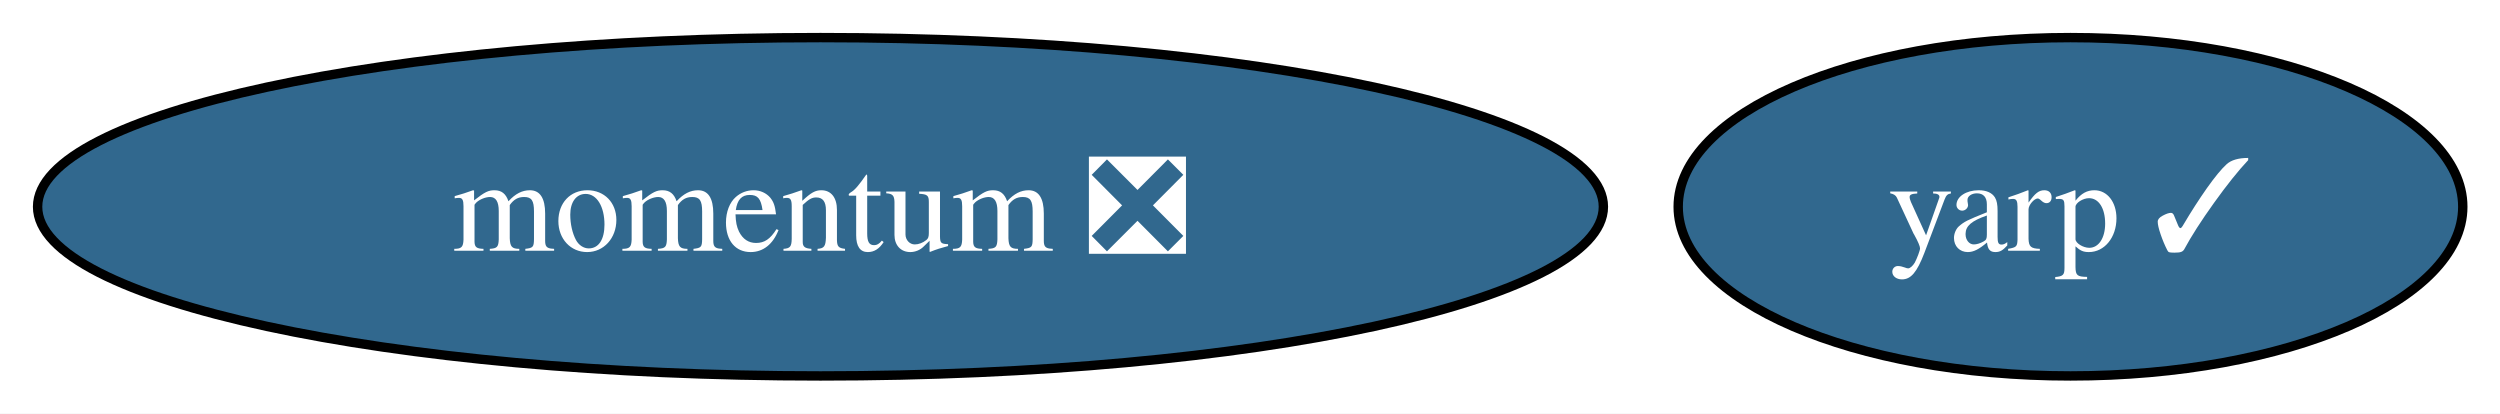
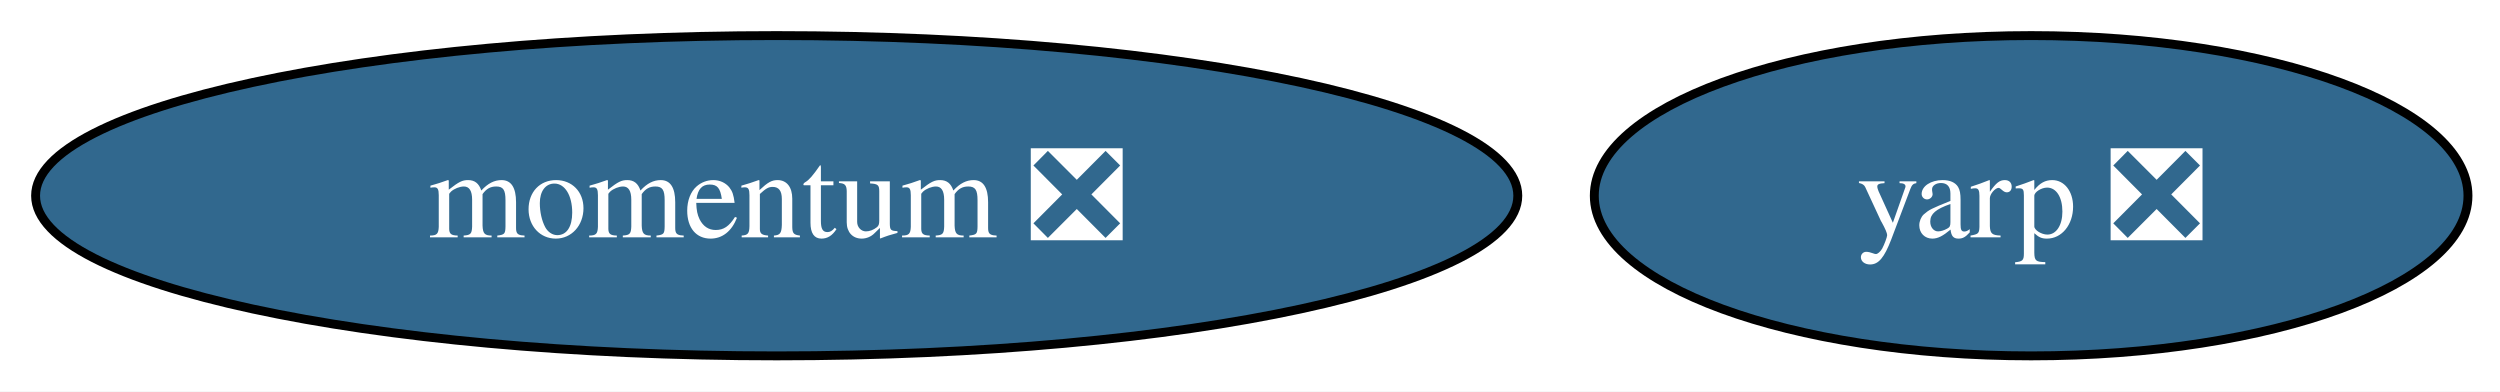
- <svg xmlns="http://www.w3.org/2000/svg" xmlns:xlink="http://www.w3.org/1999/xlink" width="266pt" height="44pt" viewBox="0.00 0.00 266.00 44.00">
+ <svg xmlns="http://www.w3.org/2000/svg" xmlns:xlink="http://www.w3.org/1999/xlink" width="281pt" height="44pt" viewBox="0.00 0.00 281.00 44.00">
  <g id="graph0" class="graph" transform="scale(1 1) rotate(0) translate(4 40)">
-     <polygon fill="white" stroke="none" points="-4,4 -4,-40 262.04,-40 262.04,4 -4,4" />
+     <polygon fill="white" stroke="none" points="-4,4 -4,-40 277.4,-40 277.4,4 -4,4" />
    <g id="node1" class="node">
      <g id="a_node1">
        <a xlink:href="https://github.com/conda-forge/momentum-feedstock/pull/311" xlink:title="momentum ❎">
          <ellipse fill="#31688e" stroke="black" cx="83.3" cy="-18" rx="83.3" ry="18" />
          <text xml:space="preserve" text-anchor="middle" x="83.3" y="-13.32" font-family="Times,serif" font-size="14.00" fill="white">momentum ❎</text>
        </a>
      </g>
    </g>
    <g id="node2" class="node">
      <g id="a_node2">
-         <a xlink:href="https://github.com/conda-forge/yarp-feedstock/pull/114" xlink:title="yarp ✓">
-           <ellipse fill="#31688e" stroke="black" cx="216.3" cy="-18" rx="41.74" ry="18" />
-           <text xml:space="preserve" text-anchor="middle" x="216.3" y="-13.32" font-family="Times,serif" font-size="14.00" fill="white">yarp ✓</text>
+         <a xlink:href="https://github.com/conda-forge/yarp-feedstock/pull/114" xlink:title="yarp ❎">
+           <ellipse fill="#31688e" stroke="black" cx="224.3" cy="-18" rx="49.1" ry="18" />
+           <text xml:space="preserve" text-anchor="middle" x="224.3" y="-13.32" font-family="Times,serif" font-size="14.00" fill="white">yarp ❎</text>
        </a>
      </g>
    </g>
  </g>
</svg>
